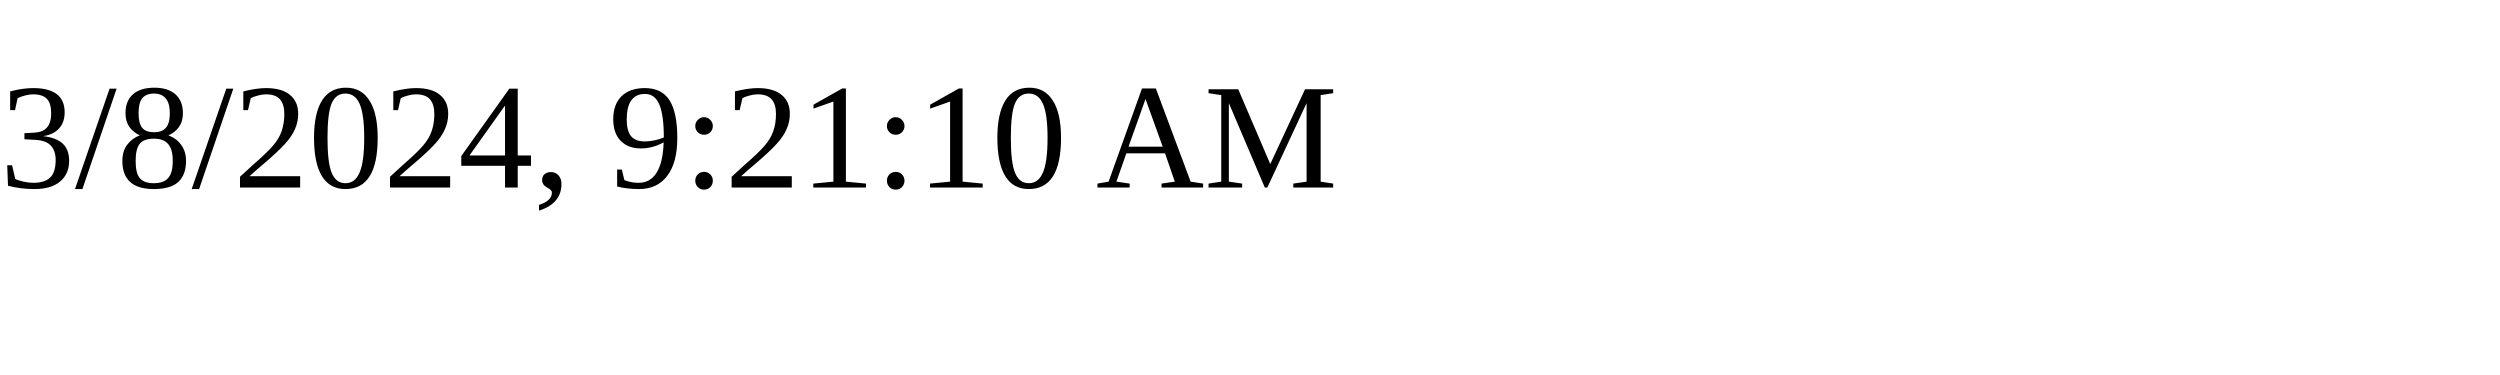
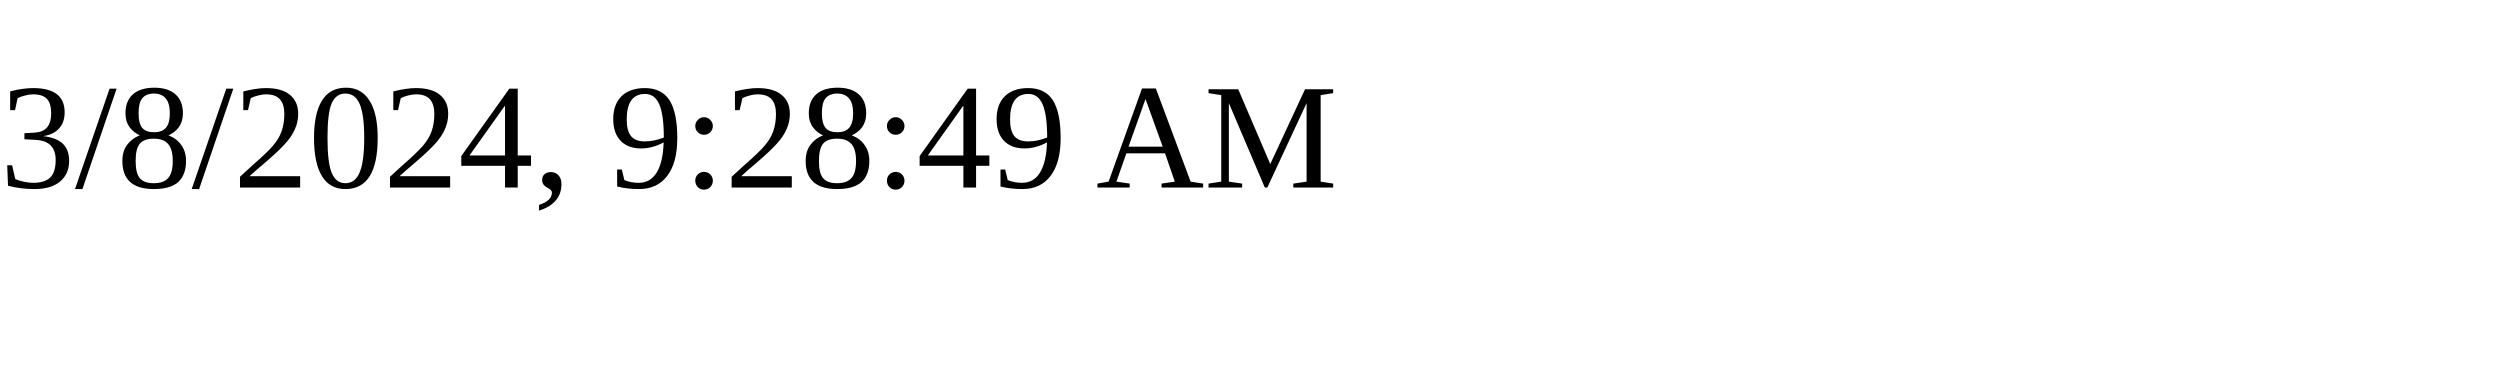
<svg xmlns="http://www.w3.org/2000/svg" height="30" width="200">
-   <text x="0" y="15">3/8/2024, 9:21:10 AM</text>
+   <text x="0" y="15">3/8/2024, 9:28:49 AM</text>
</svg>
